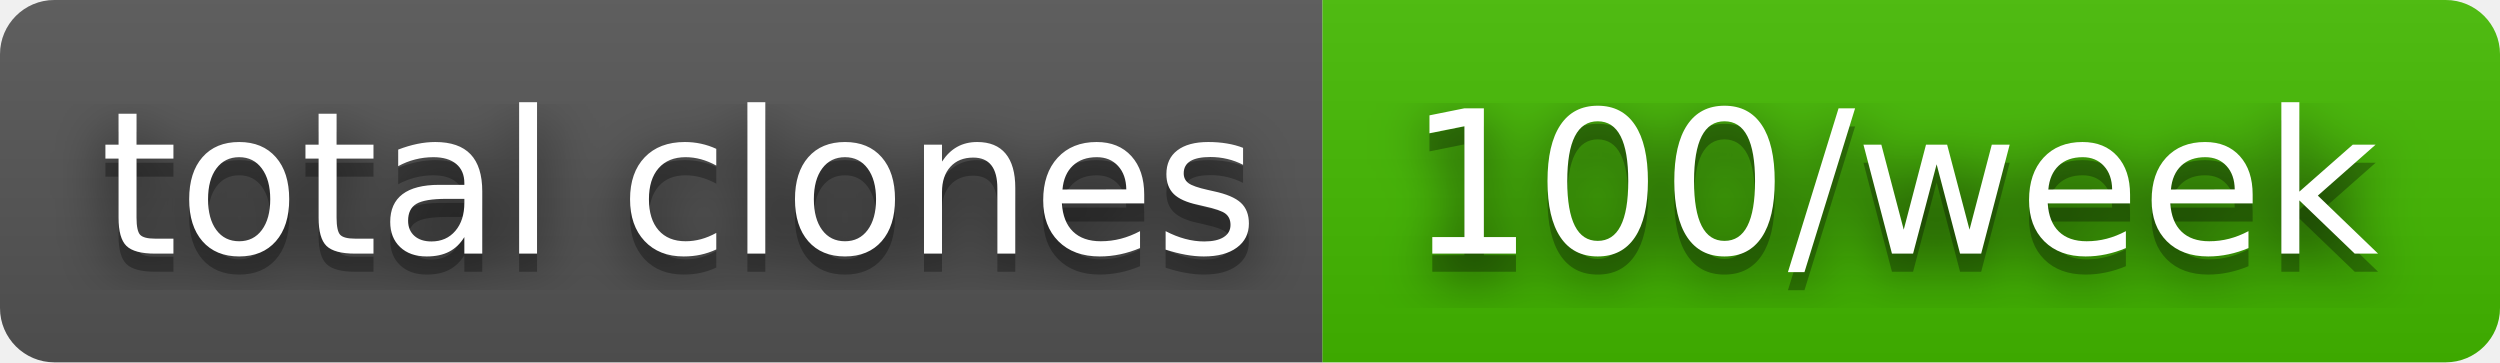
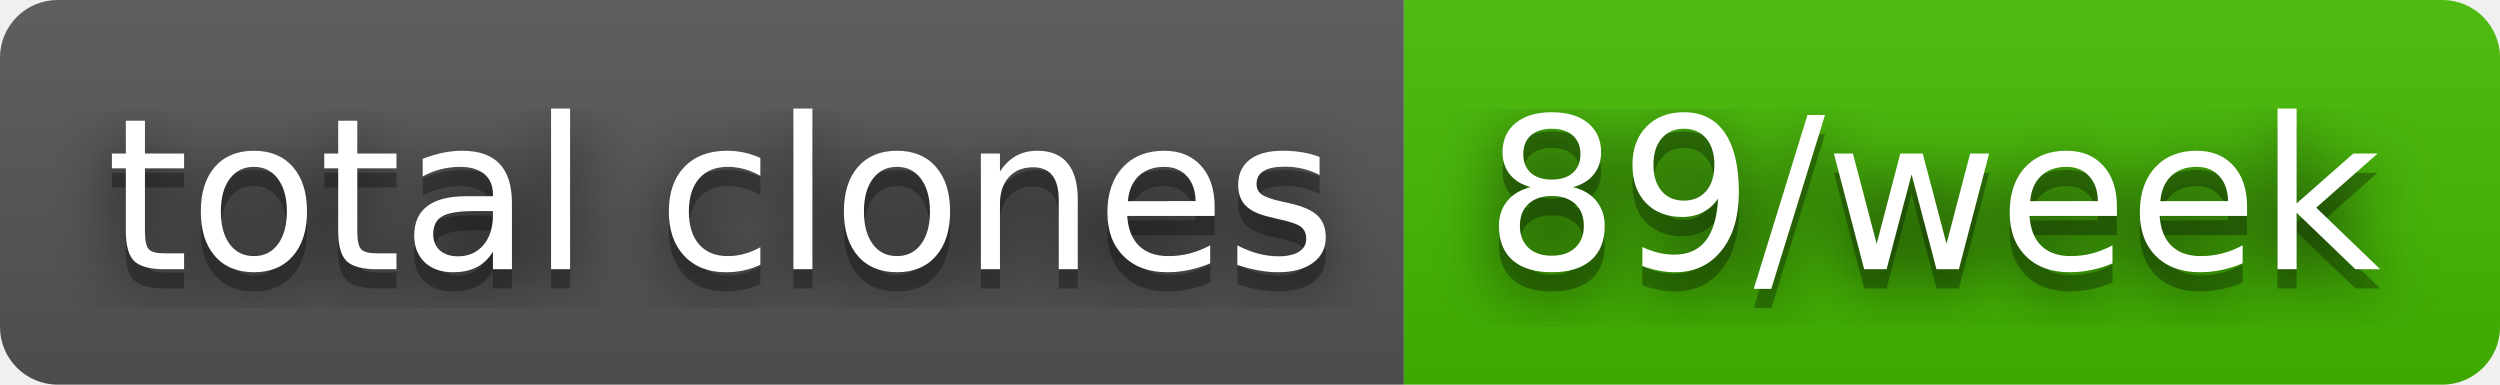
- <svg xmlns="http://www.w3.org/2000/svg" width="138" height="20" role="img" aria-label="total clones: 100/week">
+ <svg xmlns="http://www.w3.org/2000/svg" width="130" height="20" role="img" aria-label="total clones: 89/week">
  <filter id="blur">
    <feGaussianBlur stdDeviation="16" />
  </filter>
  <linearGradient id="s" x2="0" y2="100%">
    <stop offset="0" stop-color="#bbb" stop-opacity=".1" />
    <stop offset="1" stop-opacity=".1" />
  </linearGradient>
  <clipPath id="r">
-     <rect width="138" height="20" rx="3" />
+     <rect width="130" height="20" rx="3" />
  </clipPath>
  <g clip-path="url(#r)">
    <rect width="73" height="20" fill="#555" />
-     <rect x="73" width="65" height="20" fill="#4b0" />
-     <rect width="138" height="20" fill="url(#s)" />
+     <rect x="73" width="57" height="20" fill="#4b0" />
+     <rect width="130" height="20" fill="url(#s)" />
  </g>
  <g fill="#fff" text-anchor="middle" font-family="Verdana,Geneva,DejaVu Sans,sans-serif" text-rendering="geometricPrecision" font-size="110">
    <g transform="scale(.1)">
      <g aria-hidden="true" fill="#010101">
        <text x="375" y="150" fill-opacity=".8" filter="url(#blur)" textLength="630">total clones</text>
        <text x="375" y="150" fill-opacity=".3" textLength="630">total clones</text>
      </g>
      <text x="375" y="140" textLength="630">total clones</text>
    </g>
    <g transform="scale(.1)">
      <g aria-hidden="true" fill="#010101">
-         <text x="1045" y="150" fill-opacity=".8" filter="url(#blur)" textLength="550">100/week</text>
-         <text x="1045" y="150" fill-opacity=".3" textLength="550">100/week</text>
+         <text x="1005" y="150" fill-opacity=".8" filter="url(#blur)" textLength="470">89/week</text>
+         <text x="1005" y="150" fill-opacity=".3" textLength="470">89/week</text>
      </g>
-       <text x="1045" y="140" textLength="550">100/week</text>
+       <text x="1005" y="140" textLength="470">89/week</text>
    </g>
  </g>
</svg>
